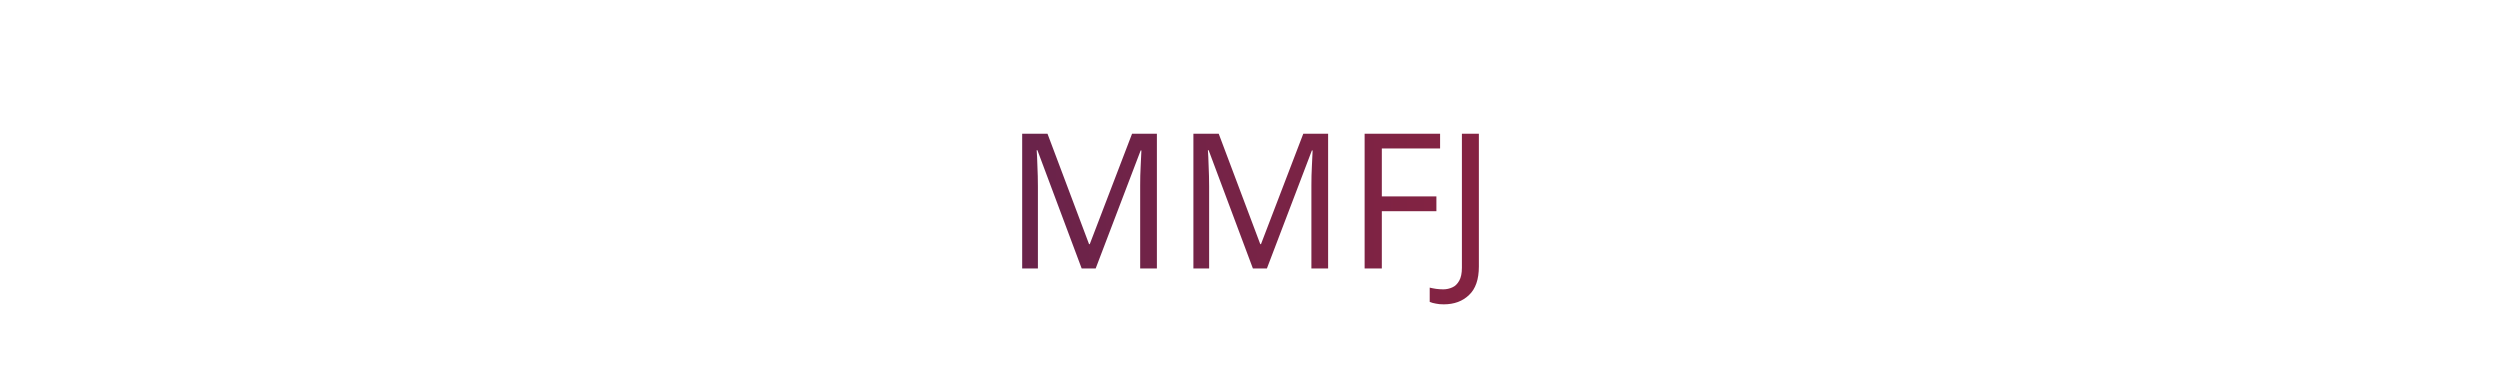
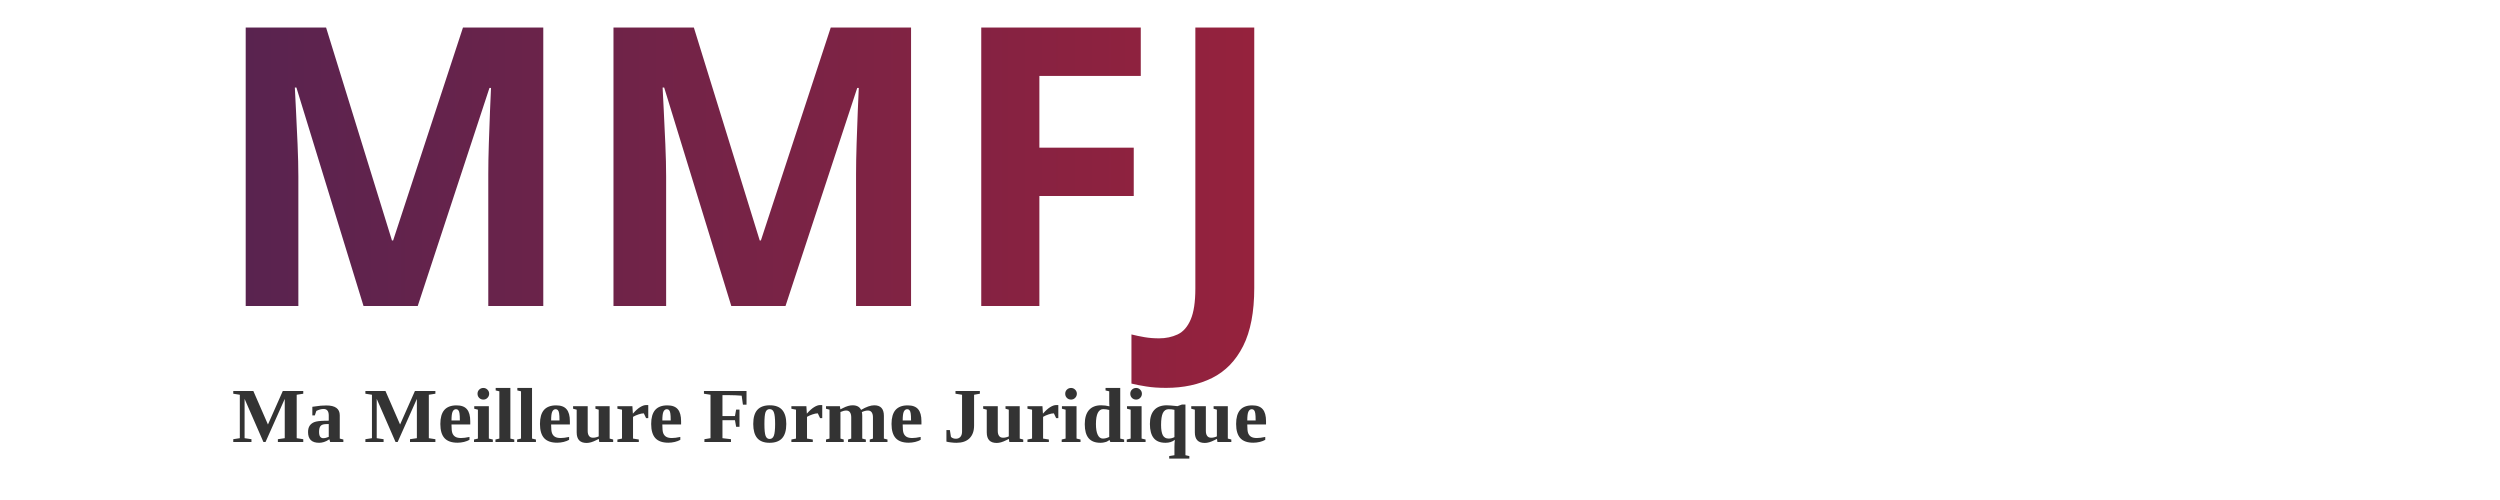
- <svg xmlns="http://www.w3.org/2000/svg" version="1.1" width="100%" height="100%">
-   <text x="50%" text-anchor="middle" y="50%" dy="0.4em" fill="url(#pattern)" font-family="sonos-logoregular" font-size="50vh">MMFJ</text>
-   <text x="50%" text-anchor="middle" y="70%" dy="1.5em" fill="#333" font-size="10vh" font-weight="bold">Ma Meilleure Forme Juridique</text>
+ <svg xmlns="http://www.w3.org/2000/svg" version="1.1" viewBox="100 20 500 100">
+   <text x="50%" text-anchor="middle" y="50%" dy="0.4em" fill="url(#pattern)" font-weight="bold" font-family="sonos-logoregular" font-size="6.5em">MMFJ</text>
+   <text x="50%" text-anchor="middle" y="85%" dy="1.5em" fill="#333" font-size="1.3em" font-weight="bold">Ma Meilleure Forme Juridique</text>
  <defs>
    <linearGradient id="gradient" x1="0%" y1="0%" x2="100%" y2="0">
      <stop offset="0%" style="stop-color:#33235b;" />
      <stop offset="25%" style="stop-color:#D62229;" />
      <stop offset="50%" style="stop-color:#E97639;" />
      <stop offset="75%" style="stop-color:#792042;" />
      <stop offset="100%" style="stop-color:#33235b;" />
    </linearGradient>
    <pattern id="pattern" x="0" y="0" width="300%" height="100%" patternUnits="userSpaceOnUse">
      <rect x="0" y="0" width="150%" height="100%" fill="url(#gradient)">
        <animate attributeType="XML" attributeName="x" from="0" to="150%" dur="7s" repeatCount="indefinite" />
      </rect>
      <rect x="-150%" y="0" width="150%" height="100%" fill="url(#gradient)">
        <animate attributeType="XML" attributeName="x" from="-150%" to="0" dur="7s" repeatCount="indefinite" />
      </rect>
    </pattern>
    <font horiz-adv-x="1024">
      <font-face font-family="sonos-logoregular" units-per-em="2048" ascent="1920" descent="-128" />
      <missing-glyph horiz-adv-x="500" />
      <glyph unicode="&#13;" horiz-adv-x="682" />
      <glyph unicode=" " />
      <glyph unicode="M" horiz-adv-x="812" d="M0 412h150v636l662 -664v1000h-148v-640l-664 664v-996z" />
      <glyph unicode="M" horiz-adv-x="1946" d="M470 896q0 210 150 364q148 148 362 148t362 -148q150 -154 150 -364q0 -212 -150 -362t-362 -150t-362 150t-150 362zM620 896q0 -152 106 -258q104 -108 256 -108q154 0 256 108q108 108 108 258q0 148 -108 260q-104 108 -256 108q-148 0 -256 -108 q-106 -110 -106 -260z" />
      <glyph unicode="F" horiz-adv-x="674" d="M0 1124q0 -58 26 -110q28 -52 80 -90q32 -26 86 -52q68 -30 124 -46q124 -40 174 -84q34 -30 34 -74q0 -52 -48 -92q-56 -42 -138 -42q-62 0 -122 26q-38 16 -72 40l-118 -80q0 -4 24 -24q24 -24 60 -46q108 -66 228 -66q70 0 132 22q66 24 108 62q44 38 72 92 q24 54 24 110q0 54 -26 110q-28 52 -78 90q-34 28 -88 52q-38 18 -122 46q-122 36 -174 82q-36 32 -36 74q0 54 50 92q54 44 138 44q60 0 120 -26q32 -12 72 -40l120 80q-2 0 -24 24q-18 18 -62 46q-104 64 -226 64q-74 0 -132 -20t-110 -62q-48 -44 -70 -92 q-26 -56 -26 -110z" />
      <glyph unicode="J" horiz-adv-x="1024" d="M0 512q0 282 200 482t482 200t482 -200t200 -482t-200 -482t-482 -200t-482 200t-200 482z" />
      <glyph unicode=" " />
      <glyph unicode=" " horiz-adv-x="704" />
      <glyph unicode=" " horiz-adv-x="1408" />
      <glyph unicode=" " horiz-adv-x="704" />
      <glyph unicode=" " horiz-adv-x="1408" />
      <glyph unicode=" " horiz-adv-x="469" />
      <glyph unicode=" " horiz-adv-x="352" />
      <glyph unicode=" " horiz-adv-x="234" />
      <glyph unicode=" " horiz-adv-x="234" />
      <glyph unicode=" " horiz-adv-x="176" />
      <glyph unicode=" " horiz-adv-x="281" />
      <glyph unicode=" " horiz-adv-x="78" />
      <glyph unicode=" " horiz-adv-x="281" />
      <glyph unicode=" " horiz-adv-x="352" />
      <glyph unicode="◼" horiz-adv-x="1000" d="M0 0z" />
    </font>
  </defs>
</svg>
